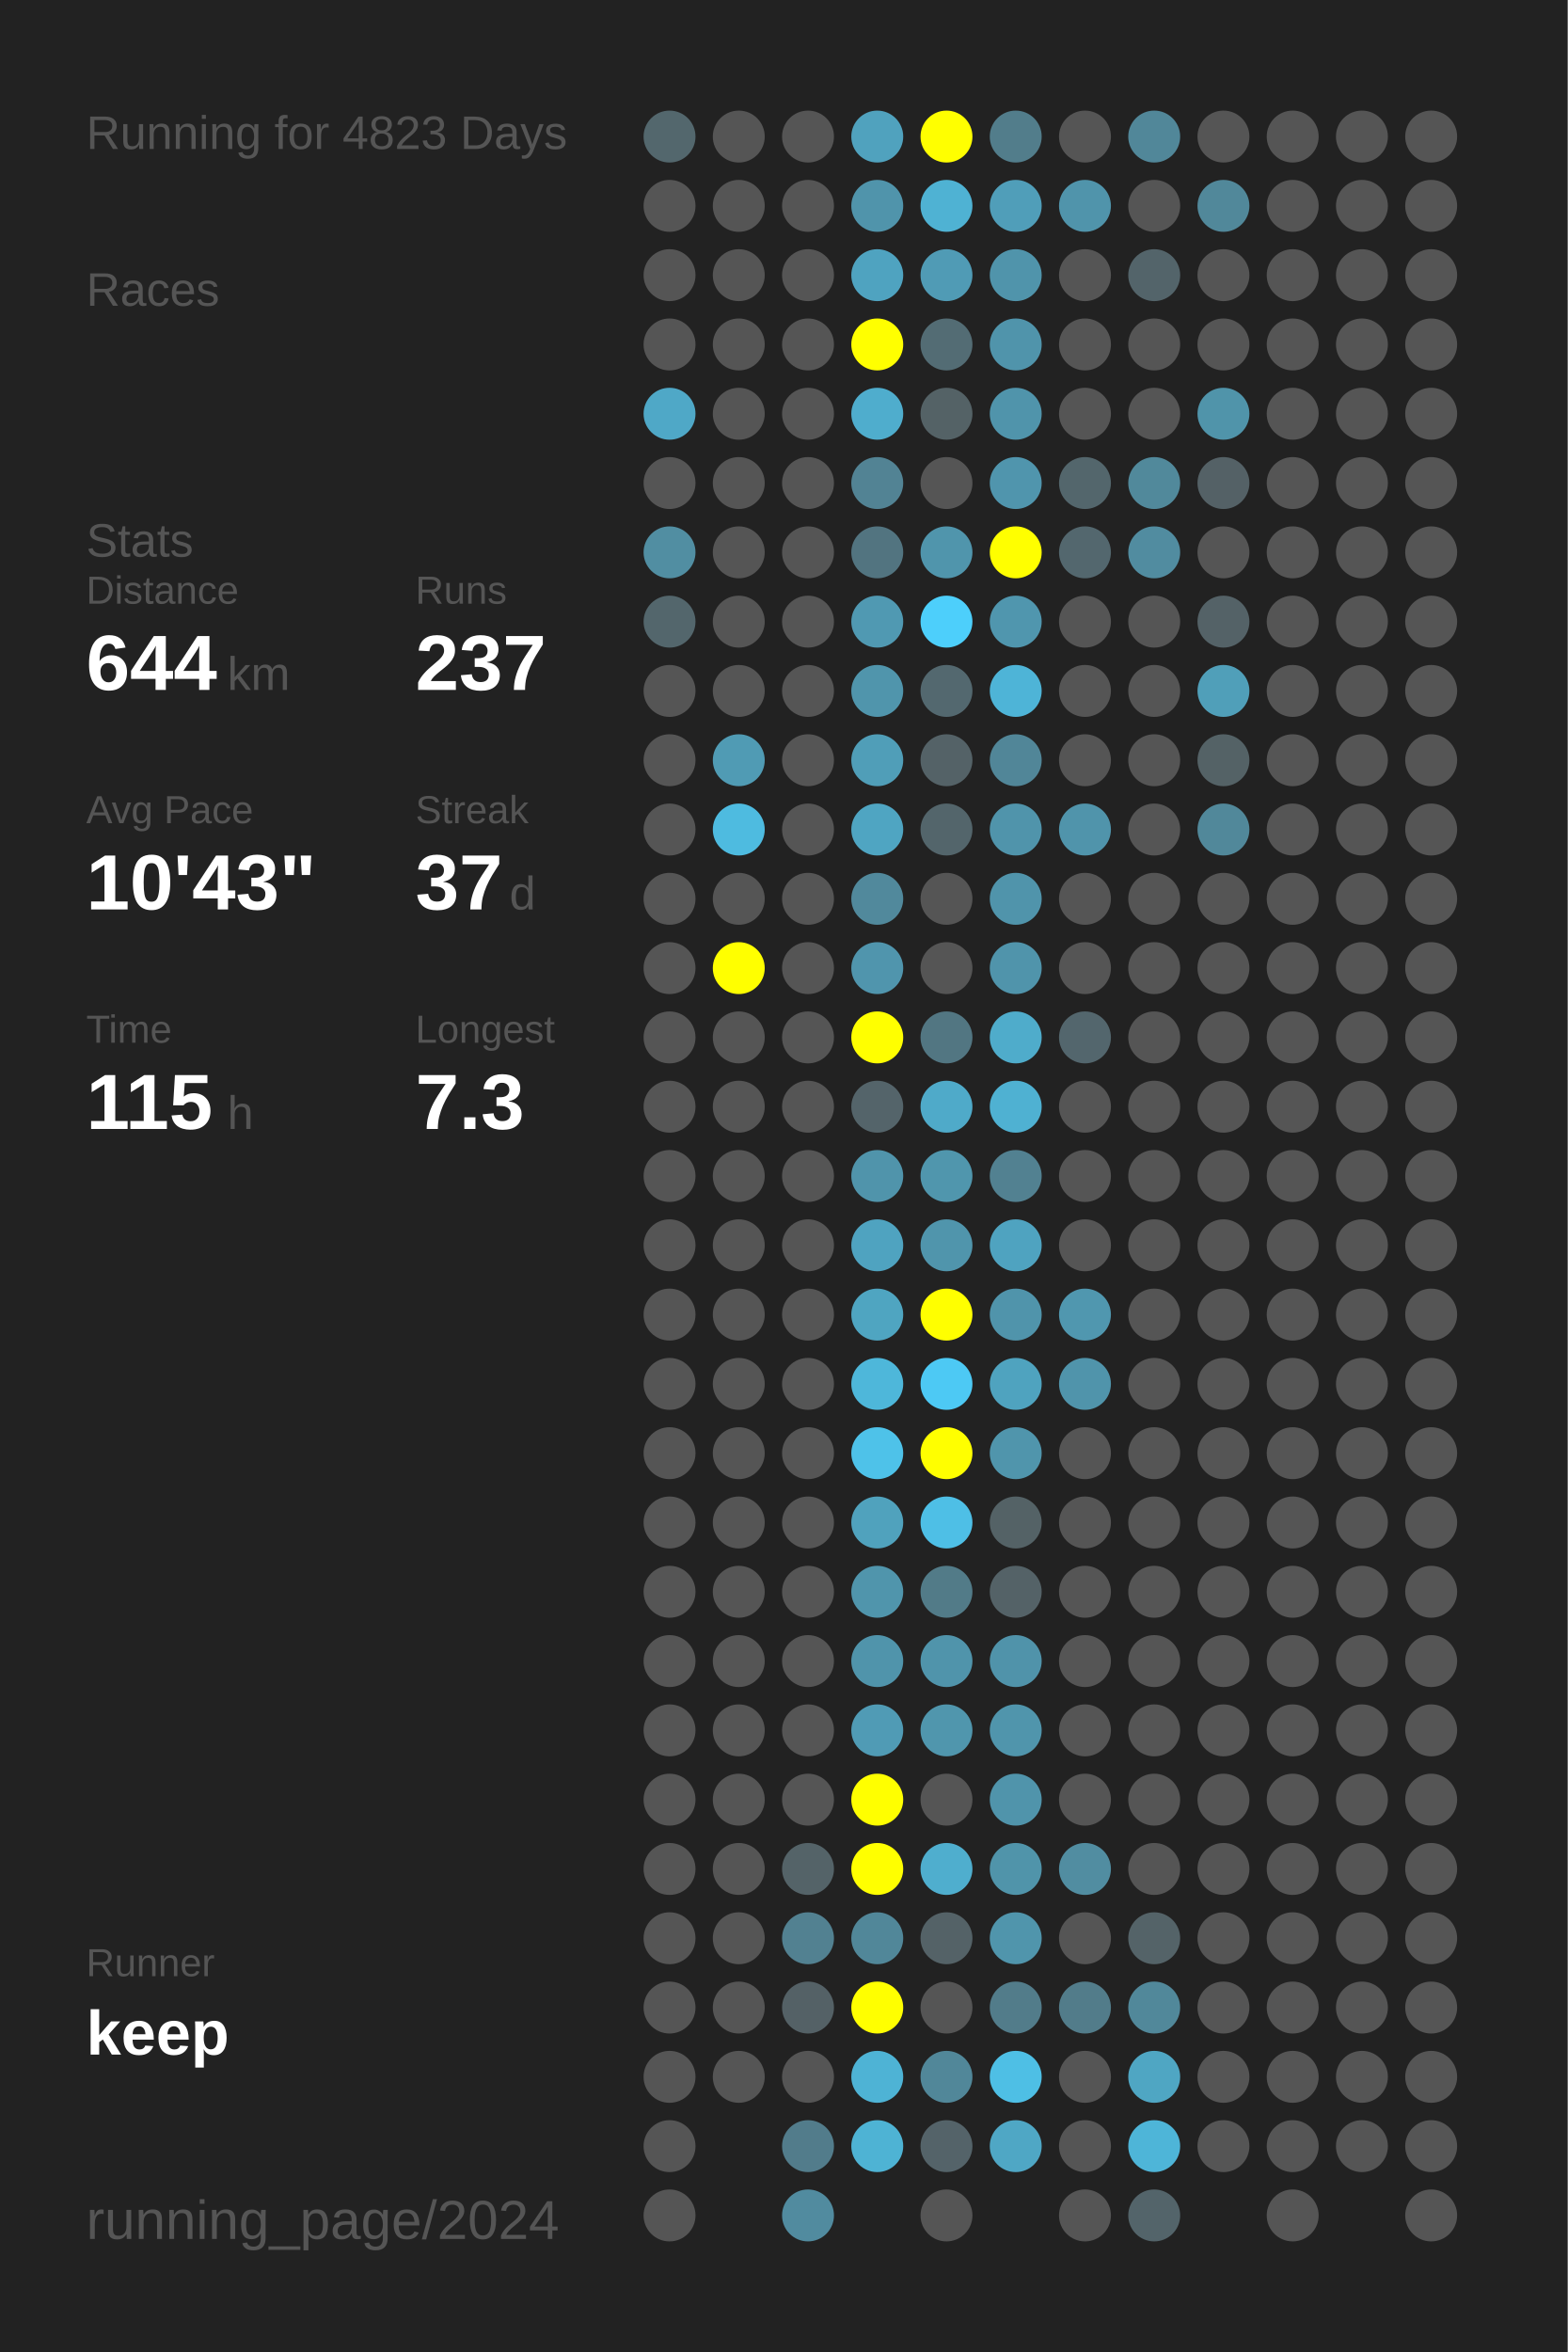
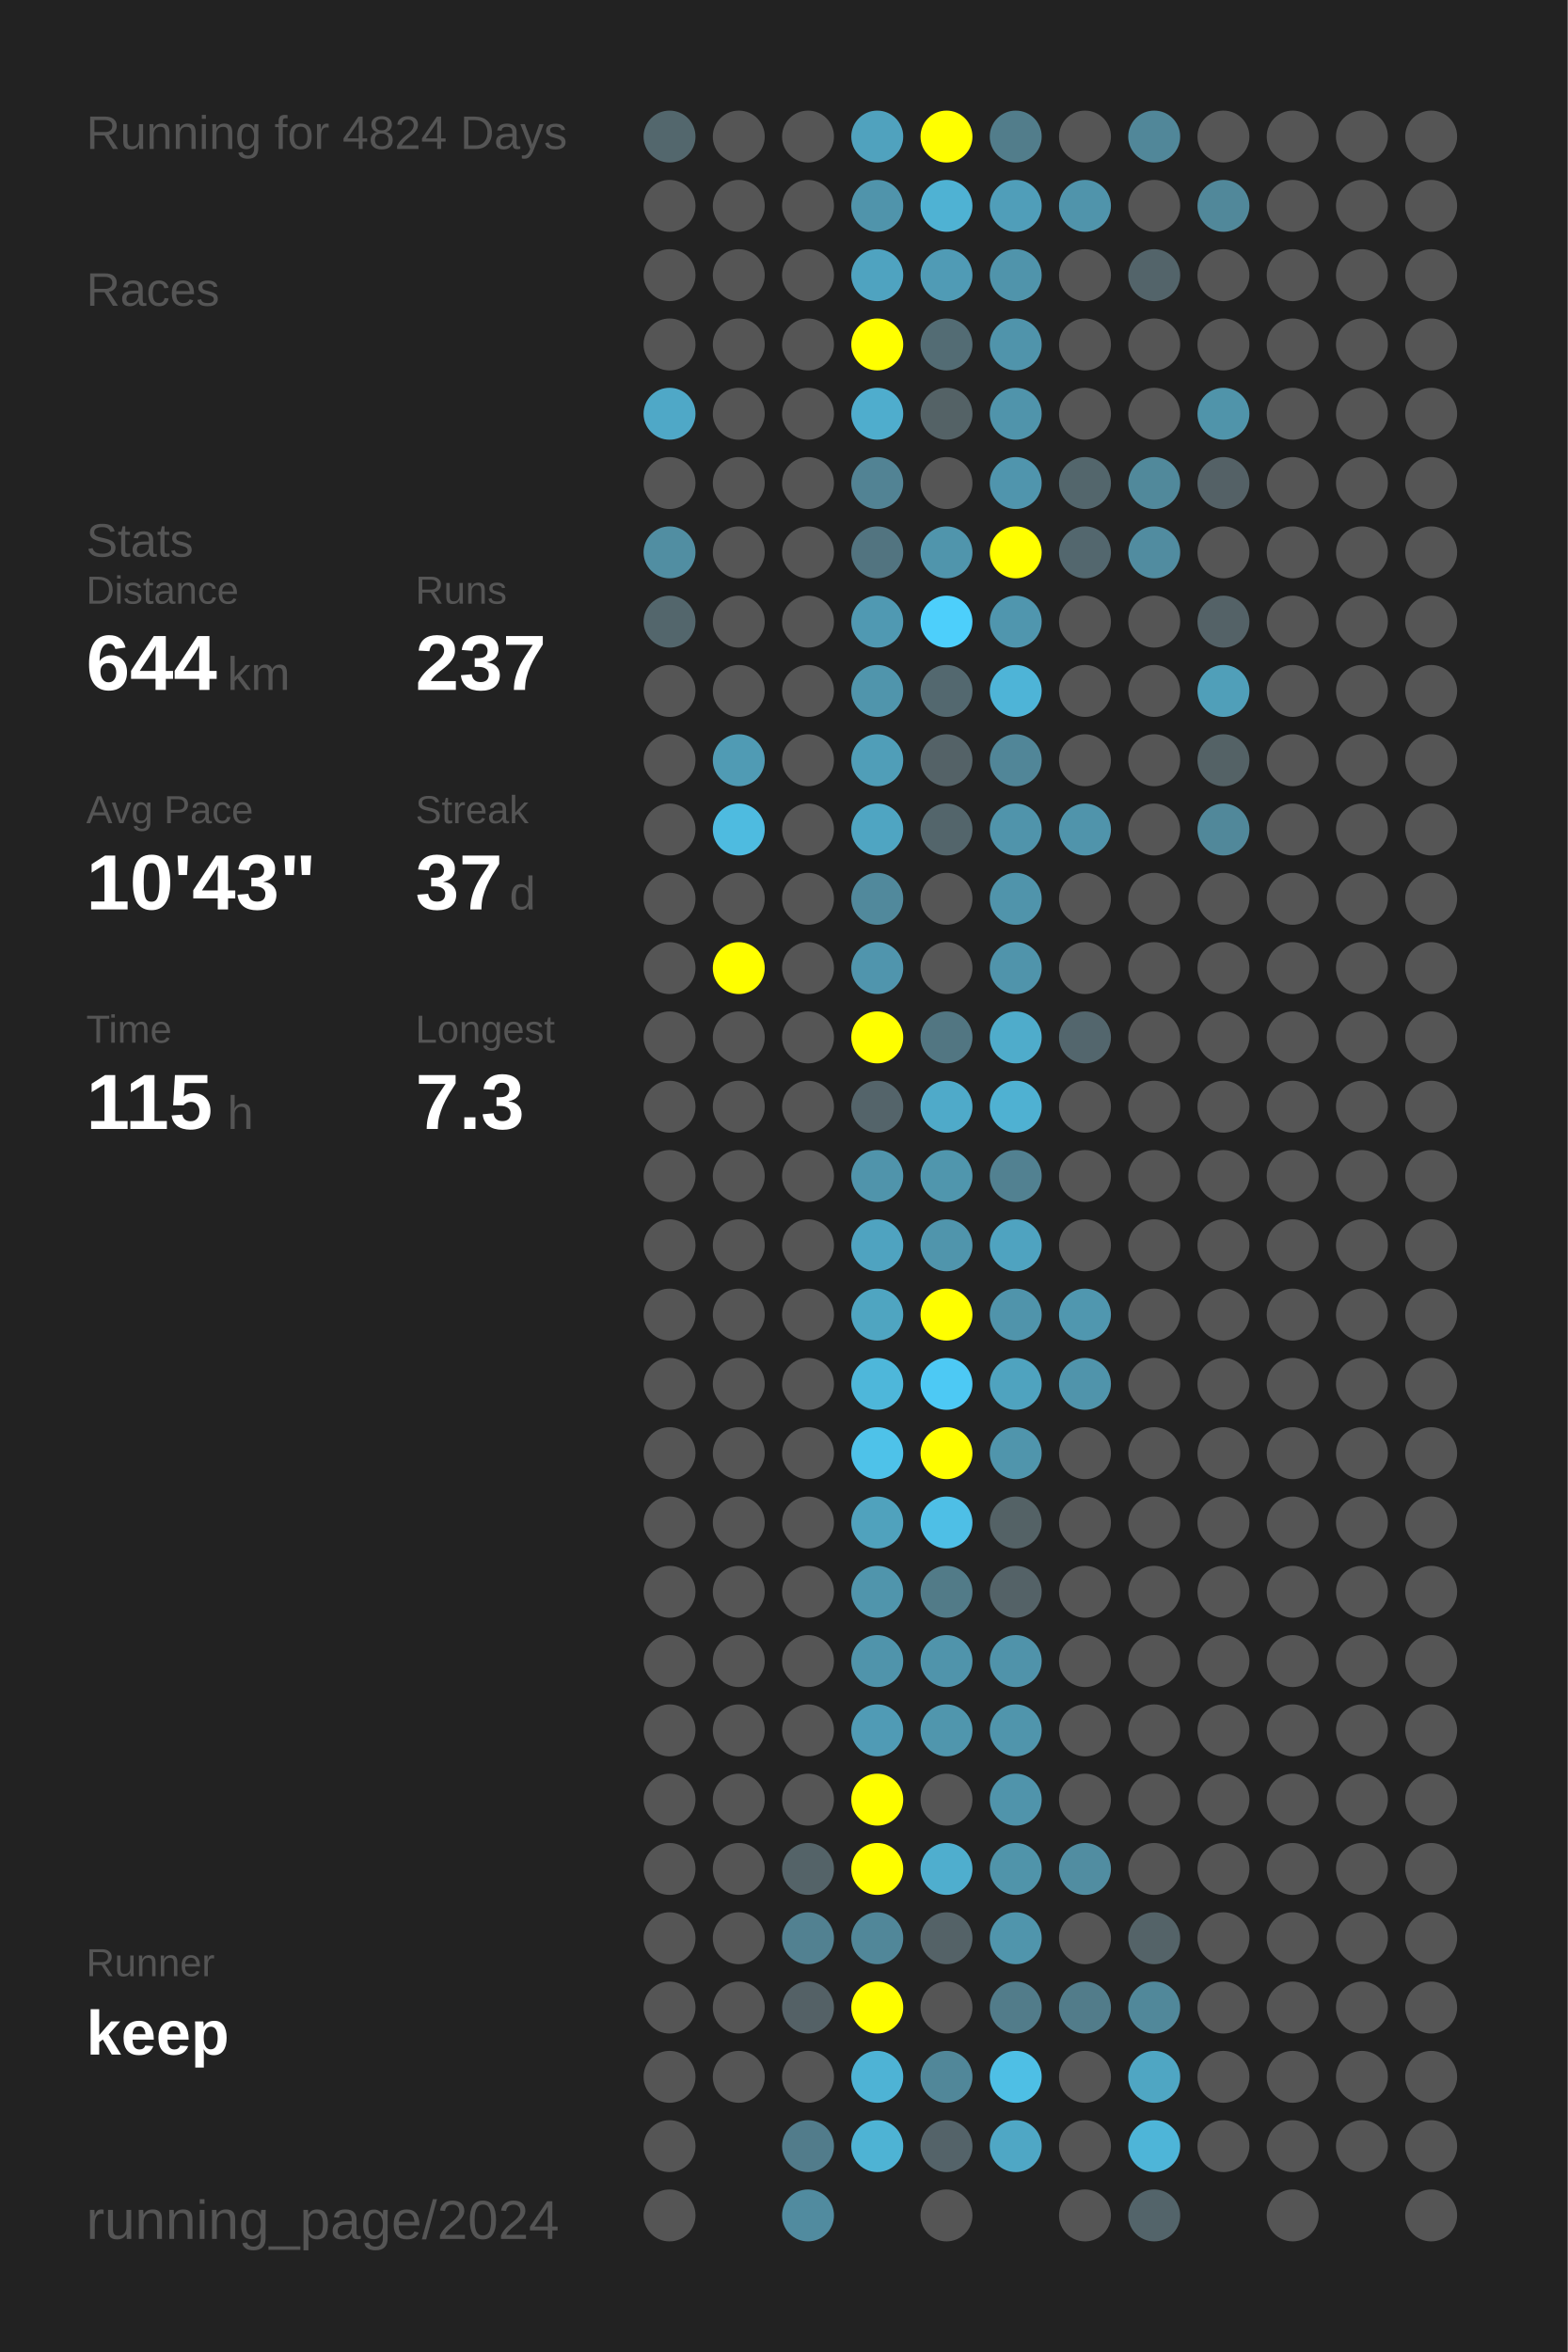
<svg xmlns="http://www.w3.org/2000/svg" baseProfile="full" height="300mm" version="1.1" viewBox="0,0,200,300" width="200mm">
  <defs />
  <rect fill="#222222" height="300" width="200" x="0" y="0" />
-   <text fill="#555555" style="font-size:6px; font-family:Arial;" x="11" y="19">Running for 4823 Days</text>
+   <text fill="#555555" style="font-size:6px; font-family:Arial;" x="11" y="19">Running for 4824 Days</text>
  <text fill="#555555" style="font-size:6px; font-family:Arial;" x="11" y="39">Races</text>
  <text fill="#555555" style="font-size:6px; font-family:Arial;" x="11" y="71">Stats</text>
  <text fill="#555555" style="font-size:5px; font-family:Arial;" x="11" y="77">Distance</text>
  <text fill="#FFFFFF" style="font-size:10px; font-family:Arial; font-weight:bold;" x="11" y="88">644</text>
  <text fill="#555555" style="font-size:6px; font-family:Arial;" x="29" y="88">km</text>
  <text fill="#555555" style="font-size:5px; font-family:Arial;" x="53" y="77">Runs</text>
  <text fill="#FFFFFF" style="font-size:10px; font-family:Arial; font-weight:bold;" x="53" y="88">237</text>
  <text fill="#555555" style="font-size:5px; font-family:Arial;" x="11" y="105">Avg Pace</text>
  <text fill="#FFFFFF" style="font-size:10px; font-family:Arial; font-weight:bold;" x="11" y="116">10'43"</text>
  <text fill="#555555" style="font-size:5px; font-family:Arial;" x="53" y="105">Streak</text>
  <text fill="#FFFFFF" style="font-size:10px; font-family:Arial; font-weight:bold;" x="53" y="116">37</text>
  <text fill="#555555" style="font-size:6px; font-family:Arial;" x="65" y="116">d</text>
  <text fill="#555555" style="font-size:5px; font-family:Arial;" x="11" y="133">Time</text>
  <text fill="#FFFFFF" style="font-size:10px; font-family:Arial; font-weight:bold;" x="11" y="144">115</text>
  <text fill="#555555" style="font-size:6px; font-family:Arial;" x="29" y="144">h</text>
  <text fill="#555555" style="font-size:5px; font-family:Arial;" x="53" y="133">Longest</text>
  <text fill="#FFFFFF" style="font-size:10px; font-family:Arial; font-weight:bold;" x="53" y="144">7.3</text>
  <text fill="#555555" style="font-size:5px; font-family:Arial;" x="11" y="252.065">Runner</text>
  <text fill="#FFFFFF" style="font-size:8px; font-family:Arial; font-weight:bold;" x="11" y="262.065">keep</text>
  <text fill="#555555" style="font-size:7px; font-family:Arial;" x="11" y="285.581">running_page/2024</text>
  <circle cx="85.417" cy="17.419" fill="#53676d" r="3.312" />
  <circle cx="85.417" cy="26.258" fill="#555555" r="3.312" />
  <circle cx="85.417" cy="35.097" fill="#555555" r="3.312" />
  <circle cx="85.417" cy="43.935" fill="#555555" r="3.312" />
  <circle cx="85.417" cy="52.774" fill="#4fa8c7" r="3.312" />
  <circle cx="85.417" cy="61.613" fill="#555555" r="3.312" />
  <circle cx="85.417" cy="70.452" fill="#518ea2" r="3.312" />
  <circle cx="85.417" cy="79.29" fill="#53666c" r="3.312" />
  <circle cx="85.417" cy="88.129" fill="#555555" r="3.312" />
  <circle cx="85.417" cy="96.968" fill="#555555" r="3.312" />
  <circle cx="85.417" cy="105.806" fill="#555555" r="3.312" />
  <circle cx="85.417" cy="114.645" fill="#555555" r="3.312" />
  <circle cx="85.417" cy="123.484" fill="#555555" r="3.312" />
  <circle cx="85.417" cy="132.323" fill="#555555" r="3.312" />
  <circle cx="85.417" cy="141.161" fill="#555555" r="3.312" />
  <circle cx="85.417" cy="150" fill="#555555" r="3.312" />
  <circle cx="85.417" cy="158.839" fill="#555555" r="3.312" />
  <circle cx="85.417" cy="167.677" fill="#555555" r="3.312" />
  <circle cx="85.417" cy="176.516" fill="#555555" r="3.312" />
  <circle cx="85.417" cy="185.355" fill="#555555" r="3.312" />
  <circle cx="85.417" cy="194.194" fill="#555555" r="3.312" />
  <circle cx="85.417" cy="203.032" fill="#555555" r="3.312" />
  <circle cx="85.417" cy="211.871" fill="#555555" r="3.312" />
  <circle cx="85.417" cy="220.71" fill="#555555" r="3.312" />
  <circle cx="85.417" cy="229.548" fill="#555555" r="3.312" />
  <circle cx="85.417" cy="238.387" fill="#555555" r="3.312" />
  <circle cx="85.417" cy="247.226" fill="#555555" r="3.312" />
  <circle cx="85.417" cy="256.065" fill="#555555" r="3.312" />
  <circle cx="85.417" cy="264.903" fill="#555555" r="3.312" />
  <circle cx="85.417" cy="273.742" fill="#555555" r="3.312" />
  <circle cx="85.417" cy="282.581" fill="#555555" r="3.312" />
  <circle cx="94.25" cy="17.419" fill="#555555" r="3.312" />
  <circle cx="94.25" cy="26.258" fill="#555555" r="3.312" />
  <circle cx="94.25" cy="35.097" fill="#555555" r="3.312" />
  <circle cx="94.25" cy="43.935" fill="#555555" r="3.312" />
  <circle cx="94.25" cy="52.774" fill="#555555" r="3.312" />
  <circle cx="94.25" cy="61.613" fill="#555555" r="3.312" />
  <circle cx="94.25" cy="70.452" fill="#555555" r="3.312" />
  <circle cx="94.25" cy="79.29" fill="#555555" r="3.312" />
  <circle cx="94.25" cy="88.129" fill="#555555" r="3.312" />
  <circle cx="94.25" cy="96.968" fill="#509bb4" r="3.312" />
  <circle cx="94.25" cy="105.806" fill="#4ebbe0" r="3.312" />
  <circle cx="94.25" cy="114.645" fill="#555555" r="3.312" />
  <circle cx="94.25" cy="123.484" fill="#FFFF00" r="3.312" />
  <circle cx="94.25" cy="132.323" fill="#555555" r="3.312" />
  <circle cx="94.25" cy="141.161" fill="#555555" r="3.312" />
  <circle cx="94.25" cy="150" fill="#555555" r="3.312" />
  <circle cx="94.25" cy="158.839" fill="#555555" r="3.312" />
  <circle cx="94.25" cy="167.677" fill="#555555" r="3.312" />
  <circle cx="94.25" cy="176.516" fill="#555555" r="3.312" />
  <circle cx="94.25" cy="185.355" fill="#555555" r="3.312" />
  <circle cx="94.25" cy="194.194" fill="#555555" r="3.312" />
  <circle cx="94.25" cy="203.032" fill="#555555" r="3.312" />
  <circle cx="94.25" cy="211.871" fill="#555555" r="3.312" />
  <circle cx="94.25" cy="220.71" fill="#555555" r="3.312" />
  <circle cx="94.25" cy="229.548" fill="#555555" r="3.312" />
  <circle cx="94.25" cy="238.387" fill="#555555" r="3.312" />
  <circle cx="94.25" cy="247.226" fill="#555555" r="3.312" />
  <circle cx="94.25" cy="256.065" fill="#555555" r="3.312" />
  <circle cx="94.25" cy="264.903" fill="#555555" r="3.312" />
  <circle cx="103.083" cy="17.419" fill="#555555" r="3.312" />
  <circle cx="103.083" cy="26.258" fill="#555555" r="3.312" />
  <circle cx="103.083" cy="35.097" fill="#555555" r="3.312" />
  <circle cx="103.083" cy="43.935" fill="#555555" r="3.312" />
  <circle cx="103.083" cy="52.774" fill="#555555" r="3.312" />
  <circle cx="103.083" cy="61.613" fill="#555555" r="3.312" />
  <circle cx="103.083" cy="70.452" fill="#555555" r="3.312" />
  <circle cx="103.083" cy="79.29" fill="#555555" r="3.312" />
  <circle cx="103.083" cy="88.129" fill="#555555" r="3.312" />
  <circle cx="103.083" cy="96.968" fill="#555555" r="3.312" />
  <circle cx="103.083" cy="105.806" fill="#555555" r="3.312" />
  <circle cx="103.083" cy="114.645" fill="#555555" r="3.312" />
  <circle cx="103.083" cy="123.484" fill="#555555" r="3.312" />
  <circle cx="103.083" cy="132.323" fill="#555555" r="3.312" />
  <circle cx="103.083" cy="141.161" fill="#555555" r="3.312" />
  <circle cx="103.083" cy="150" fill="#555555" r="3.312" />
  <circle cx="103.083" cy="158.839" fill="#555555" r="3.312" />
  <circle cx="103.083" cy="167.677" fill="#555555" r="3.312" />
  <circle cx="103.083" cy="176.516" fill="#555555" r="3.312" />
  <circle cx="103.083" cy="185.355" fill="#555555" r="3.312" />
  <circle cx="103.083" cy="194.194" fill="#555555" r="3.312" />
  <circle cx="103.083" cy="203.032" fill="#555555" r="3.312" />
  <circle cx="103.083" cy="211.871" fill="#555555" r="3.312" />
  <circle cx="103.083" cy="220.71" fill="#555555" r="3.312" />
  <circle cx="103.083" cy="229.548" fill="#555555" r="3.312" />
  <circle cx="103.083" cy="238.387" fill="#546368" r="3.312" />
  <circle cx="103.083" cy="247.226" fill="#528191" r="3.312" />
  <circle cx="103.083" cy="256.065" fill="#546166" r="3.312" />
  <circle cx="103.083" cy="264.903" fill="#555555" r="3.312" />
  <circle cx="103.083" cy="273.742" fill="#527c8b" r="3.312" />
  <circle cx="103.083" cy="282.581" fill="#518b9f" r="3.312" />
  <circle cx="111.917" cy="17.419" fill="#50a2be" r="3.312" />
  <circle cx="111.917" cy="26.258" fill="#5094ab" r="3.312" />
  <circle cx="111.917" cy="35.097" fill="#4fa3c0" r="3.312" />
  <circle cx="111.917" cy="43.935" fill="#FFFF00" r="3.312" />
  <circle cx="111.917" cy="52.774" fill="#4fadcd" r="3.312" />
  <circle cx="111.917" cy="61.613" fill="#528394" r="3.312" />
  <circle cx="111.917" cy="70.452" fill="#527480" r="3.312" />
  <circle cx="111.917" cy="79.29" fill="#5099b2" r="3.312" />
  <circle cx="111.917" cy="88.129" fill="#5095ac" r="3.312" />
  <circle cx="111.917" cy="96.968" fill="#509eb8" r="3.312" />
  <circle cx="111.917" cy="105.806" fill="#4fa5c2" r="3.312" />
  <circle cx="111.917" cy="114.645" fill="#51899c" r="3.312" />
  <circle cx="111.917" cy="123.484" fill="#5095ad" r="3.312" />
  <circle cx="111.917" cy="132.323" fill="#FFFF00" r="3.312" />
  <circle cx="111.917" cy="141.161" fill="#54646a" r="3.312" />
  <circle cx="111.917" cy="150" fill="#5094ab" r="3.312" />
  <circle cx="111.917" cy="158.839" fill="#4fa3c0" r="3.312" />
  <circle cx="111.917" cy="167.677" fill="#4fa5c1" r="3.312" />
  <circle cx="111.917" cy="176.516" fill="#4eb7da" r="3.312" />
  <circle cx="111.917" cy="185.355" fill="#4ec2e9" r="3.312" />
  <circle cx="111.917" cy="194.194" fill="#50a2bd" r="3.312" />
  <circle cx="111.917" cy="203.032" fill="#5095ac" r="3.312" />
  <circle cx="111.917" cy="211.871" fill="#5094ab" r="3.312" />
  <circle cx="111.917" cy="220.71" fill="#509bb5" r="3.312" />
  <circle cx="111.917" cy="229.548" fill="#FFFF00" r="3.312" />
  <circle cx="111.917" cy="238.387" fill="#FFFF00" r="3.312" />
  <circle cx="111.917" cy="247.226" fill="#518799" r="3.312" />
  <circle cx="111.917" cy="256.065" fill="#FFFF00" r="3.312" />
  <circle cx="111.917" cy="264.903" fill="#4eb3d5" r="3.312" />
  <circle cx="111.917" cy="273.742" fill="#4eb3d4" r="3.312" />
  <circle cx="120.75" cy="17.419" fill="#FFFF00" r="3.312" />
  <circle cx="120.75" cy="26.258" fill="#4fb2d3" r="3.312" />
  <circle cx="120.75" cy="35.097" fill="#509bb5" r="3.312" />
  <circle cx="120.75" cy="43.935" fill="#536c74" r="3.312" />
  <circle cx="120.75" cy="52.774" fill="#546266" r="3.312" />
  <circle cx="120.75" cy="61.613" fill="#555555" r="3.312" />
  <circle cx="120.75" cy="70.452" fill="#5095ac" r="3.312" />
  <circle cx="120.75" cy="79.29" fill="#4dcffb" r="3.312" />
  <circle cx="120.75" cy="88.129" fill="#53686f" r="3.312" />
  <circle cx="120.75" cy="96.968" fill="#546267" r="3.312" />
  <circle cx="120.75" cy="105.806" fill="#53656b" r="3.312" />
  <circle cx="120.75" cy="114.645" fill="#555555" r="3.312" />
  <circle cx="120.75" cy="123.484" fill="#555555" r="3.312" />
  <circle cx="120.75" cy="132.323" fill="#527682" r="3.312" />
  <circle cx="120.75" cy="141.161" fill="#4faac9" r="3.312" />
  <circle cx="120.75" cy="150" fill="#5096ad" r="3.312" />
  <circle cx="120.75" cy="158.839" fill="#5095ac" r="3.312" />
  <circle cx="120.75" cy="167.677" fill="#FFFF00" r="3.312" />
  <circle cx="120.75" cy="176.516" fill="#4dc9f4" r="3.312" />
  <circle cx="120.75" cy="185.355" fill="#FFFF00" r="3.312" />
  <circle cx="120.75" cy="194.194" fill="#4ebfe6" r="3.312" />
  <circle cx="120.75" cy="203.032" fill="#527b88" r="3.312" />
  <circle cx="120.75" cy="211.871" fill="#5094ab" r="3.312" />
  <circle cx="120.75" cy="220.71" fill="#5096ad" r="3.312" />
  <circle cx="120.75" cy="229.548" fill="#555555" r="3.312" />
  <circle cx="120.75" cy="238.387" fill="#4faece" r="3.312" />
  <circle cx="120.75" cy="247.226" fill="#546267" r="3.312" />
  <circle cx="120.75" cy="256.065" fill="#555555" r="3.312" />
  <circle cx="120.75" cy="264.903" fill="#518799" r="3.312" />
  <circle cx="120.75" cy="273.742" fill="#546369" r="3.312" />
  <circle cx="120.75" cy="282.581" fill="#555555" r="3.312" />
  <circle cx="129.583" cy="17.419" fill="#527d8b" r="3.312" />
  <circle cx="129.583" cy="26.258" fill="#509eb9" r="3.312" />
  <circle cx="129.583" cy="35.097" fill="#5094ab" r="3.312" />
  <circle cx="129.583" cy="43.935" fill="#5094ab" r="3.312" />
  <circle cx="129.583" cy="52.774" fill="#5094ab" r="3.312" />
  <circle cx="129.583" cy="61.613" fill="#5095ad" r="3.312" />
  <circle cx="129.583" cy="70.452" fill="#FFFF00" r="3.312" />
  <circle cx="129.583" cy="79.29" fill="#5096ae" r="3.312" />
  <circle cx="129.583" cy="88.129" fill="#4eb4d7" r="3.312" />
  <circle cx="129.583" cy="96.968" fill="#518698" r="3.312" />
  <circle cx="129.583" cy="105.806" fill="#5094ab" r="3.312" />
  <circle cx="129.583" cy="114.645" fill="#5094ab" r="3.312" />
  <circle cx="129.583" cy="123.484" fill="#5094ab" r="3.312" />
  <circle cx="129.583" cy="132.323" fill="#4faccb" r="3.312" />
  <circle cx="129.583" cy="141.161" fill="#4fb1d2" r="3.312" />
  <circle cx="129.583" cy="150" fill="#528191" r="3.312" />
  <circle cx="129.583" cy="158.839" fill="#4fa3c0" r="3.312" />
  <circle cx="129.583" cy="167.677" fill="#5094ab" r="3.312" />
  <circle cx="129.583" cy="176.516" fill="#4fa3bf" r="3.312" />
  <circle cx="129.583" cy="185.355" fill="#5095ac" r="3.312" />
  <circle cx="129.583" cy="194.194" fill="#546266" r="3.312" />
  <circle cx="129.583" cy="203.032" fill="#546267" r="3.312" />
  <circle cx="129.583" cy="211.871" fill="#5093aa" r="3.312" />
  <circle cx="129.583" cy="220.71" fill="#5095ac" r="3.312" />
  <circle cx="129.583" cy="229.548" fill="#5094ab" r="3.312" />
  <circle cx="129.583" cy="238.387" fill="#5094aa" r="3.312" />
  <circle cx="129.583" cy="247.226" fill="#5095ac" r="3.312" />
  <circle cx="129.583" cy="256.065" fill="#527c8a" r="3.312" />
  <circle cx="129.583" cy="264.903" fill="#4ebfe5" r="3.312" />
  <circle cx="129.583" cy="273.742" fill="#4fa7c5" r="3.312" />
  <circle cx="138.417" cy="17.419" fill="#555555" r="3.312" />
  <circle cx="138.417" cy="26.258" fill="#5094ab" r="3.312" />
  <circle cx="138.417" cy="35.097" fill="#555555" r="3.312" />
  <circle cx="138.417" cy="43.935" fill="#555555" r="3.312" />
  <circle cx="138.417" cy="52.774" fill="#555555" r="3.312" />
  <circle cx="138.417" cy="61.613" fill="#53666c" r="3.312" />
  <circle cx="138.417" cy="70.452" fill="#53676e" r="3.312" />
  <circle cx="138.417" cy="79.29" fill="#555555" r="3.312" />
  <circle cx="138.417" cy="88.129" fill="#555555" r="3.312" />
  <circle cx="138.417" cy="96.968" fill="#555555" r="3.312" />
  <circle cx="138.417" cy="105.806" fill="#5094ab" r="3.312" />
  <circle cx="138.417" cy="114.645" fill="#555555" r="3.312" />
  <circle cx="138.417" cy="123.484" fill="#555555" r="3.312" />
  <circle cx="138.417" cy="132.323" fill="#53666d" r="3.312" />
  <circle cx="138.417" cy="141.161" fill="#555555" r="3.312" />
  <circle cx="138.417" cy="150" fill="#555555" r="3.312" />
  <circle cx="138.417" cy="158.839" fill="#555555" r="3.312" />
  <circle cx="138.417" cy="167.677" fill="#5097af" r="3.312" />
  <circle cx="138.417" cy="176.516" fill="#5094ab" r="3.312" />
  <circle cx="138.417" cy="185.355" fill="#555555" r="3.312" />
  <circle cx="138.417" cy="194.194" fill="#555555" r="3.312" />
  <circle cx="138.417" cy="203.032" fill="#555555" r="3.312" />
  <circle cx="138.417" cy="211.871" fill="#555555" r="3.312" />
  <circle cx="138.417" cy="220.71" fill="#555555" r="3.312" />
  <circle cx="138.417" cy="229.548" fill="#555555" r="3.312" />
  <circle cx="138.417" cy="238.387" fill="#518da1" r="3.312" />
  <circle cx="138.417" cy="247.226" fill="#555555" r="3.312" />
  <circle cx="138.417" cy="256.065" fill="#527c8a" r="3.312" />
  <circle cx="138.417" cy="264.903" fill="#555555" r="3.312" />
  <circle cx="138.417" cy="273.742" fill="#555555" r="3.312" />
  <circle cx="138.417" cy="282.581" fill="#555555" r="3.312" />
  <circle cx="147.25" cy="17.419" fill="#518799" r="3.312" />
  <circle cx="147.25" cy="26.258" fill="#555555" r="3.312" />
  <circle cx="147.25" cy="35.097" fill="#53646a" r="3.312" />
  <circle cx="147.25" cy="43.935" fill="#555555" r="3.312" />
  <circle cx="147.25" cy="52.774" fill="#555555" r="3.312" />
  <circle cx="147.25" cy="61.613" fill="#51899b" r="3.312" />
  <circle cx="147.25" cy="70.452" fill="#518ca0" r="3.312" />
  <circle cx="147.25" cy="79.29" fill="#555555" r="3.312" />
  <circle cx="147.25" cy="88.129" fill="#555555" r="3.312" />
  <circle cx="147.25" cy="96.968" fill="#555555" r="3.312" />
  <circle cx="147.25" cy="105.806" fill="#555555" r="3.312" />
  <circle cx="147.25" cy="114.645" fill="#555555" r="3.312" />
  <circle cx="147.25" cy="123.484" fill="#555555" r="3.312" />
  <circle cx="147.25" cy="132.323" fill="#555555" r="3.312" />
  <circle cx="147.25" cy="141.161" fill="#555555" r="3.312" />
  <circle cx="147.25" cy="150" fill="#555555" r="3.312" />
  <circle cx="147.25" cy="158.839" fill="#555555" r="3.312" />
  <circle cx="147.25" cy="167.677" fill="#555555" r="3.312" />
  <circle cx="147.25" cy="176.516" fill="#555555" r="3.312" />
  <circle cx="147.25" cy="185.355" fill="#555555" r="3.312" />
  <circle cx="147.25" cy="194.194" fill="#555555" r="3.312" />
  <circle cx="147.25" cy="203.032" fill="#555555" r="3.312" />
  <circle cx="147.25" cy="211.871" fill="#555555" r="3.312" />
  <circle cx="147.25" cy="220.71" fill="#555555" r="3.312" />
  <circle cx="147.25" cy="229.548" fill="#555555" r="3.312" />
  <circle cx="147.25" cy="238.387" fill="#555555" r="3.312" />
  <circle cx="147.25" cy="247.226" fill="#546368" r="3.312" />
  <circle cx="147.25" cy="256.065" fill="#51889a" r="3.312" />
  <circle cx="147.25" cy="264.903" fill="#4fa6c3" r="3.312" />
  <circle cx="147.25" cy="273.742" fill="#4eb5d8" r="3.312" />
  <circle cx="147.25" cy="282.581" fill="#53646a" r="3.312" />
  <circle cx="156.083" cy="17.419" fill="#555555" r="3.312" />
  <circle cx="156.083" cy="26.258" fill="#51889a" r="3.312" />
  <circle cx="156.083" cy="35.097" fill="#555555" r="3.312" />
  <circle cx="156.083" cy="43.935" fill="#555555" r="3.312" />
  <circle cx="156.083" cy="52.774" fill="#5094aa" r="3.312" />
  <circle cx="156.083" cy="61.613" fill="#546166" r="3.312" />
  <circle cx="156.083" cy="70.452" fill="#555555" r="3.312" />
  <circle cx="156.083" cy="79.29" fill="#546267" r="3.312" />
  <circle cx="156.083" cy="88.129" fill="#509fb9" r="3.312" />
  <circle cx="156.083" cy="96.968" fill="#546266" r="3.312" />
  <circle cx="156.083" cy="105.806" fill="#51889a" r="3.312" />
  <circle cx="156.083" cy="114.645" fill="#555555" r="3.312" />
  <circle cx="156.083" cy="123.484" fill="#555555" r="3.312" />
  <circle cx="156.083" cy="132.323" fill="#555555" r="3.312" />
  <circle cx="156.083" cy="141.161" fill="#555555" r="3.312" />
  <circle cx="156.083" cy="150" fill="#555555" r="3.312" />
  <circle cx="156.083" cy="158.839" fill="#555555" r="3.312" />
  <circle cx="156.083" cy="167.677" fill="#555555" r="3.312" />
  <circle cx="156.083" cy="176.516" fill="#555555" r="3.312" />
  <circle cx="156.083" cy="185.355" fill="#555555" r="3.312" />
  <circle cx="156.083" cy="194.194" fill="#555555" r="3.312" />
  <circle cx="156.083" cy="203.032" fill="#555555" r="3.312" />
  <circle cx="156.083" cy="211.871" fill="#555555" r="3.312" />
  <circle cx="156.083" cy="220.71" fill="#555555" r="3.312" />
  <circle cx="156.083" cy="229.548" fill="#555555" r="3.312" />
  <circle cx="156.083" cy="238.387" fill="#555555" r="3.312" />
  <circle cx="156.083" cy="247.226" fill="#555555" r="3.312" />
  <circle cx="156.083" cy="256.065" fill="#555555" r="3.312" />
  <circle cx="156.083" cy="264.903" fill="#555555" r="3.312" />
  <circle cx="156.083" cy="273.742" fill="#555555" r="3.312" />
  <circle cx="164.917" cy="17.419" fill="#555555" r="3.312" />
  <circle cx="164.917" cy="26.258" fill="#555555" r="3.312" />
  <circle cx="164.917" cy="35.097" fill="#555555" r="3.312" />
  <circle cx="164.917" cy="43.935" fill="#555555" r="3.312" />
  <circle cx="164.917" cy="52.774" fill="#555555" r="3.312" />
  <circle cx="164.917" cy="61.613" fill="#555555" r="3.312" />
  <circle cx="164.917" cy="70.452" fill="#555555" r="3.312" />
  <circle cx="164.917" cy="79.29" fill="#555555" r="3.312" />
  <circle cx="164.917" cy="88.129" fill="#555555" r="3.312" />
  <circle cx="164.917" cy="96.968" fill="#555555" r="3.312" />
  <circle cx="164.917" cy="105.806" fill="#555555" r="3.312" />
  <circle cx="164.917" cy="114.645" fill="#555555" r="3.312" />
  <circle cx="164.917" cy="123.484" fill="#555555" r="3.312" />
  <circle cx="164.917" cy="132.323" fill="#555555" r="3.312" />
  <circle cx="164.917" cy="141.161" fill="#555555" r="3.312" />
  <circle cx="164.917" cy="150" fill="#555555" r="3.312" />
  <circle cx="164.917" cy="158.839" fill="#555555" r="3.312" />
  <circle cx="164.917" cy="167.677" fill="#555555" r="3.312" />
  <circle cx="164.917" cy="176.516" fill="#555555" r="3.312" />
  <circle cx="164.917" cy="185.355" fill="#555555" r="3.312" />
  <circle cx="164.917" cy="194.194" fill="#555555" r="3.312" />
  <circle cx="164.917" cy="203.032" fill="#555555" r="3.312" />
  <circle cx="164.917" cy="211.871" fill="#555555" r="3.312" />
  <circle cx="164.917" cy="220.71" fill="#555555" r="3.312" />
  <circle cx="164.917" cy="229.548" fill="#555555" r="3.312" />
  <circle cx="164.917" cy="238.387" fill="#555555" r="3.312" />
  <circle cx="164.917" cy="247.226" fill="#555555" r="3.312" />
  <circle cx="164.917" cy="256.065" fill="#555555" r="3.312" />
  <circle cx="164.917" cy="264.903" fill="#555555" r="3.312" />
  <circle cx="164.917" cy="273.742" fill="#555555" r="3.312" />
  <circle cx="164.917" cy="282.581" fill="#555555" r="3.312" />
  <circle cx="173.75" cy="17.419" fill="#555555" r="3.312" />
  <circle cx="173.75" cy="26.258" fill="#555555" r="3.312" />
  <circle cx="173.75" cy="35.097" fill="#555555" r="3.312" />
  <circle cx="173.75" cy="43.935" fill="#555555" r="3.312" />
  <circle cx="173.75" cy="52.774" fill="#555555" r="3.312" />
  <circle cx="173.75" cy="61.613" fill="#555555" r="3.312" />
  <circle cx="173.75" cy="70.452" fill="#555555" r="3.312" />
  <circle cx="173.75" cy="79.29" fill="#555555" r="3.312" />
  <circle cx="173.75" cy="88.129" fill="#555555" r="3.312" />
  <circle cx="173.75" cy="96.968" fill="#555555" r="3.312" />
  <circle cx="173.75" cy="105.806" fill="#555555" r="3.312" />
  <circle cx="173.75" cy="114.645" fill="#555555" r="3.312" />
  <circle cx="173.75" cy="123.484" fill="#555555" r="3.312" />
  <circle cx="173.75" cy="132.323" fill="#555555" r="3.312" />
  <circle cx="173.75" cy="141.161" fill="#555555" r="3.312" />
  <circle cx="173.75" cy="150" fill="#555555" r="3.312" />
  <circle cx="173.75" cy="158.839" fill="#555555" r="3.312" />
  <circle cx="173.75" cy="167.677" fill="#555555" r="3.312" />
  <circle cx="173.75" cy="176.516" fill="#555555" r="3.312" />
  <circle cx="173.75" cy="185.355" fill="#555555" r="3.312" />
  <circle cx="173.75" cy="194.194" fill="#555555" r="3.312" />
  <circle cx="173.75" cy="203.032" fill="#555555" r="3.312" />
  <circle cx="173.75" cy="211.871" fill="#555555" r="3.312" />
  <circle cx="173.75" cy="220.71" fill="#555555" r="3.312" />
  <circle cx="173.75" cy="229.548" fill="#555555" r="3.312" />
  <circle cx="173.75" cy="238.387" fill="#555555" r="3.312" />
  <circle cx="173.75" cy="247.226" fill="#555555" r="3.312" />
  <circle cx="173.75" cy="256.065" fill="#555555" r="3.312" />
  <circle cx="173.75" cy="264.903" fill="#555555" r="3.312" />
  <circle cx="173.75" cy="273.742" fill="#555555" r="3.312" />
  <circle cx="182.583" cy="17.419" fill="#555555" r="3.312" />
  <circle cx="182.583" cy="26.258" fill="#555555" r="3.312" />
  <circle cx="182.583" cy="35.097" fill="#555555" r="3.312" />
  <circle cx="182.583" cy="43.935" fill="#555555" r="3.312" />
  <circle cx="182.583" cy="52.774" fill="#555555" r="3.312" />
  <circle cx="182.583" cy="61.613" fill="#555555" r="3.312" />
  <circle cx="182.583" cy="70.452" fill="#555555" r="3.312" />
  <circle cx="182.583" cy="79.29" fill="#555555" r="3.312" />
  <circle cx="182.583" cy="88.129" fill="#555555" r="3.312" />
  <circle cx="182.583" cy="96.968" fill="#555555" r="3.312" />
  <circle cx="182.583" cy="105.806" fill="#555555" r="3.312" />
  <circle cx="182.583" cy="114.645" fill="#555555" r="3.312" />
  <circle cx="182.583" cy="123.484" fill="#555555" r="3.312" />
  <circle cx="182.583" cy="132.323" fill="#555555" r="3.312" />
  <circle cx="182.583" cy="141.161" fill="#555555" r="3.312" />
  <circle cx="182.583" cy="150" fill="#555555" r="3.312" />
  <circle cx="182.583" cy="158.839" fill="#555555" r="3.312" />
  <circle cx="182.583" cy="167.677" fill="#555555" r="3.312" />
  <circle cx="182.583" cy="176.516" fill="#555555" r="3.312" />
  <circle cx="182.583" cy="185.355" fill="#555555" r="3.312" />
  <circle cx="182.583" cy="194.194" fill="#555555" r="3.312" />
  <circle cx="182.583" cy="203.032" fill="#555555" r="3.312" />
  <circle cx="182.583" cy="211.871" fill="#555555" r="3.312" />
  <circle cx="182.583" cy="220.71" fill="#555555" r="3.312" />
  <circle cx="182.583" cy="229.548" fill="#555555" r="3.312" />
  <circle cx="182.583" cy="238.387" fill="#555555" r="3.312" />
  <circle cx="182.583" cy="247.226" fill="#555555" r="3.312" />
  <circle cx="182.583" cy="256.065" fill="#555555" r="3.312" />
  <circle cx="182.583" cy="264.903" fill="#555555" r="3.312" />
  <circle cx="182.583" cy="273.742" fill="#555555" r="3.312" />
  <circle cx="182.583" cy="282.581" fill="#555555" r="3.312" />
</svg>
